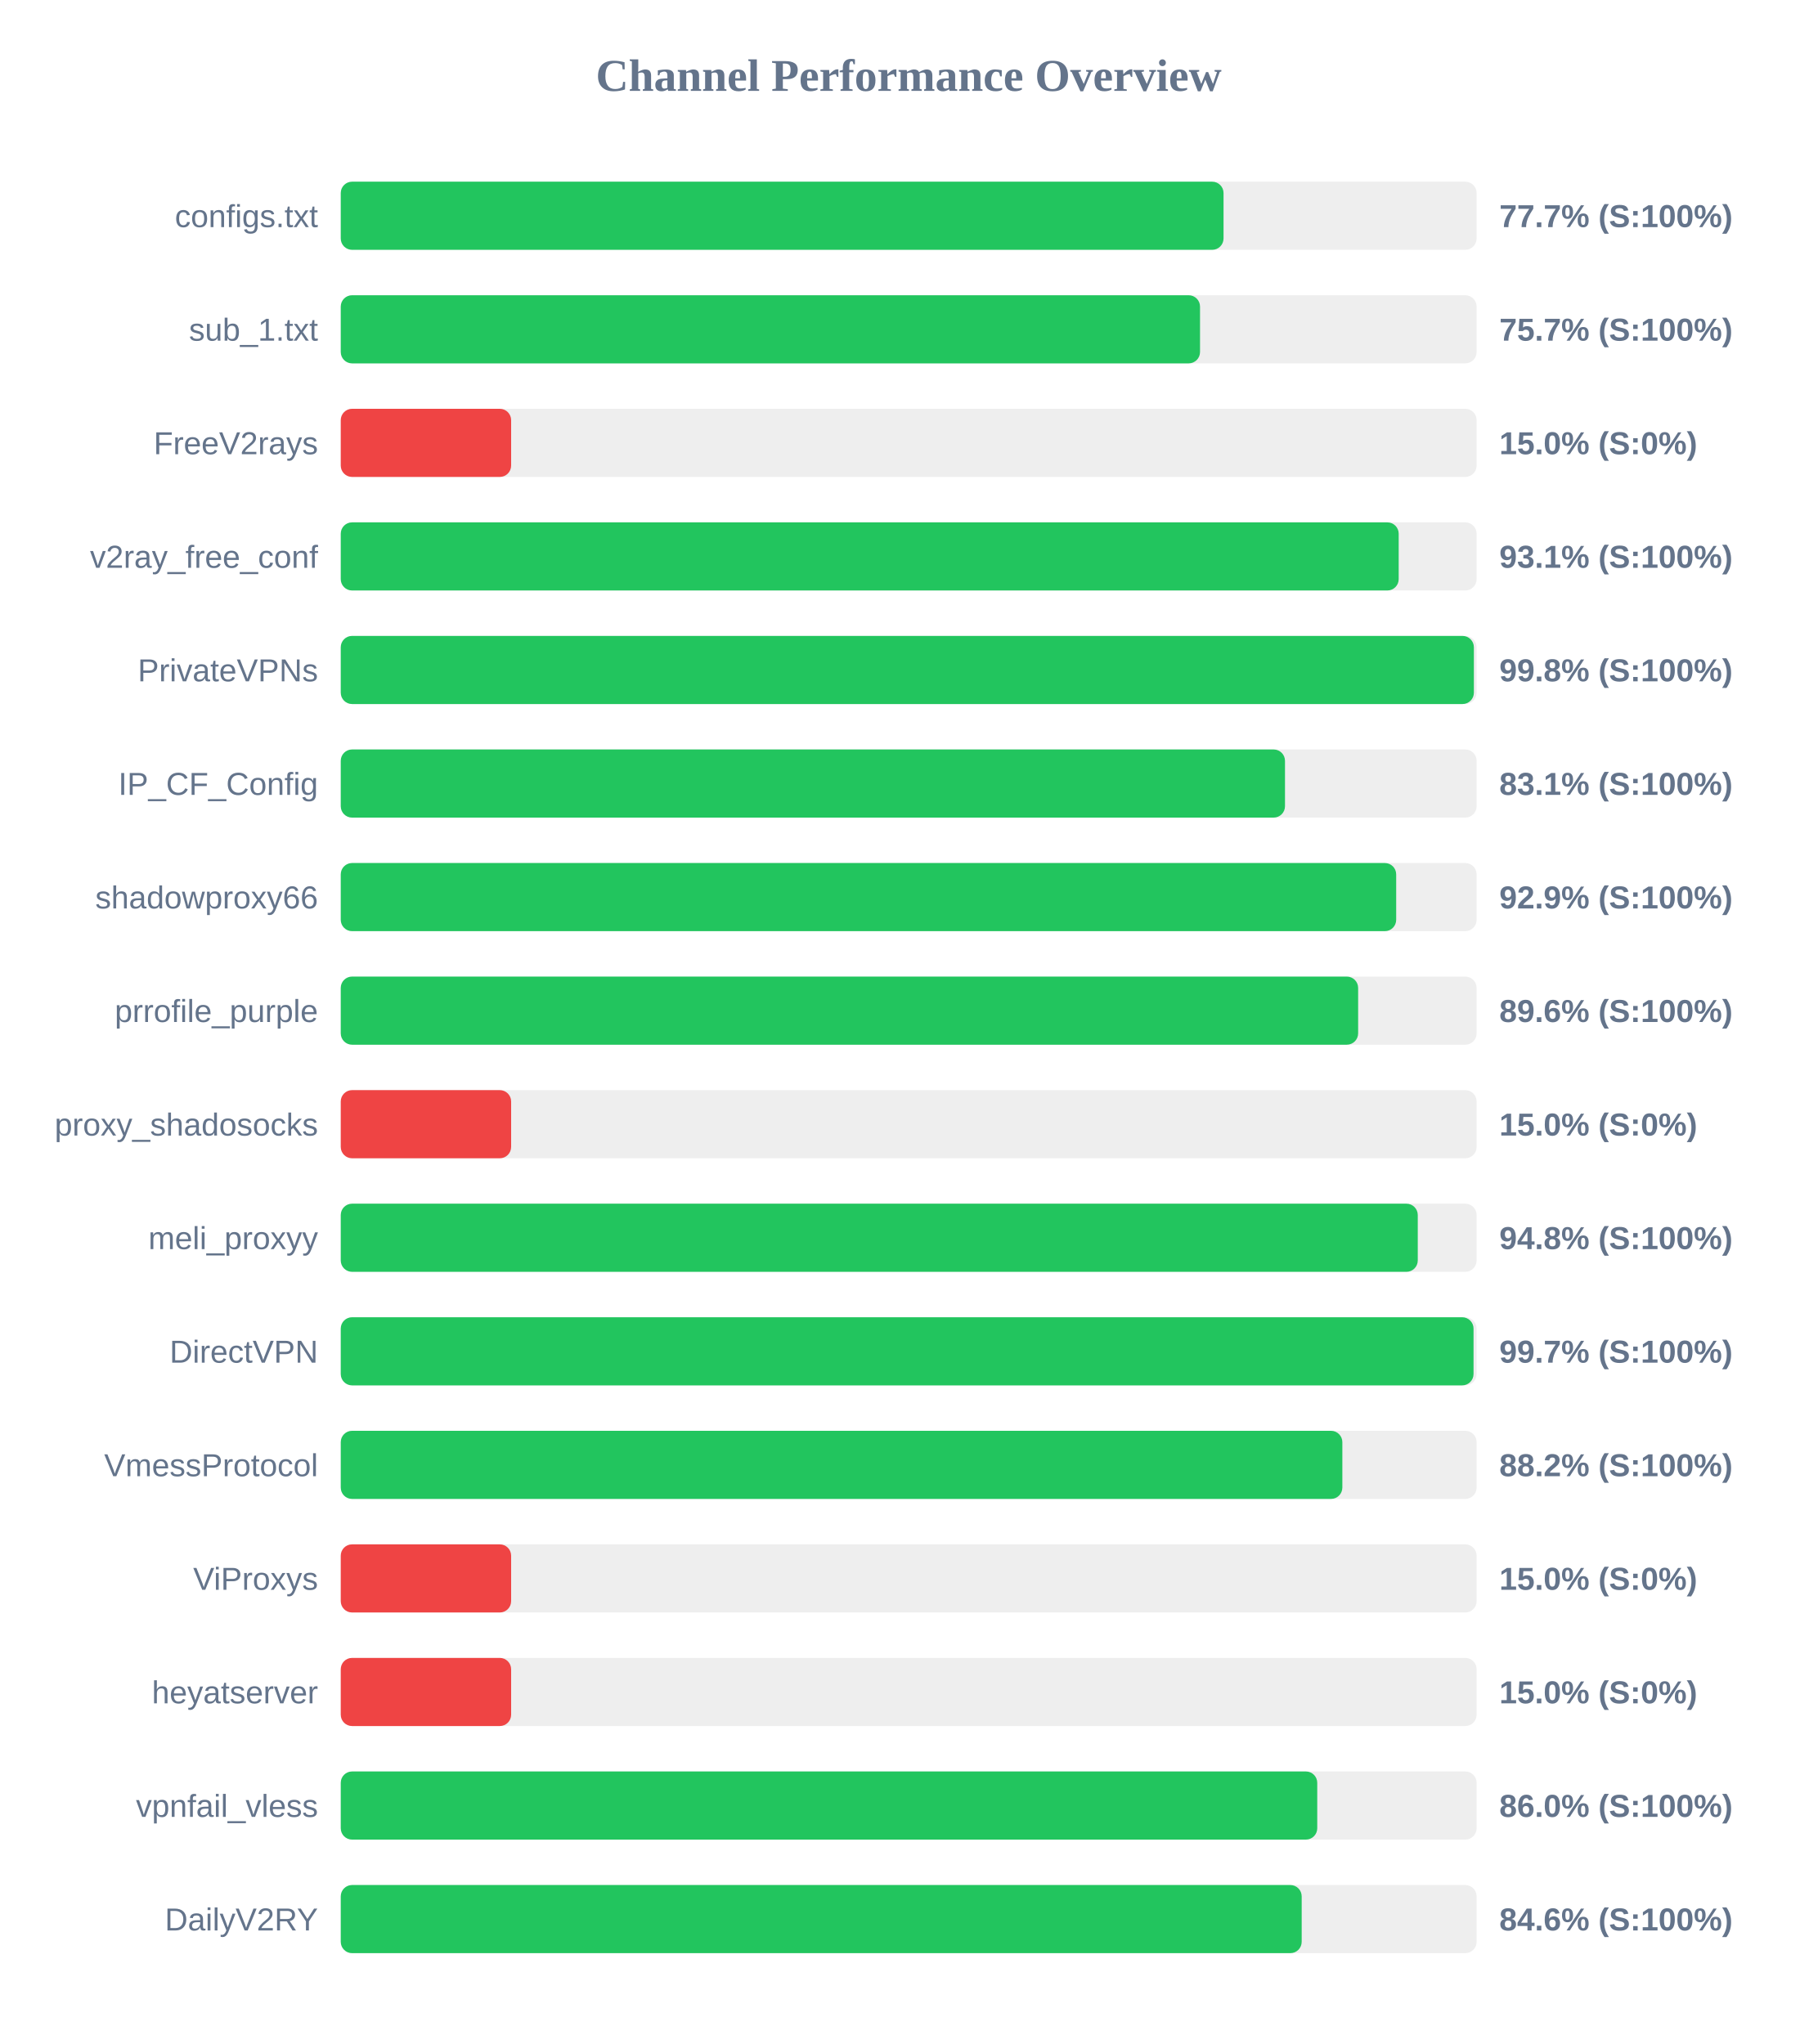
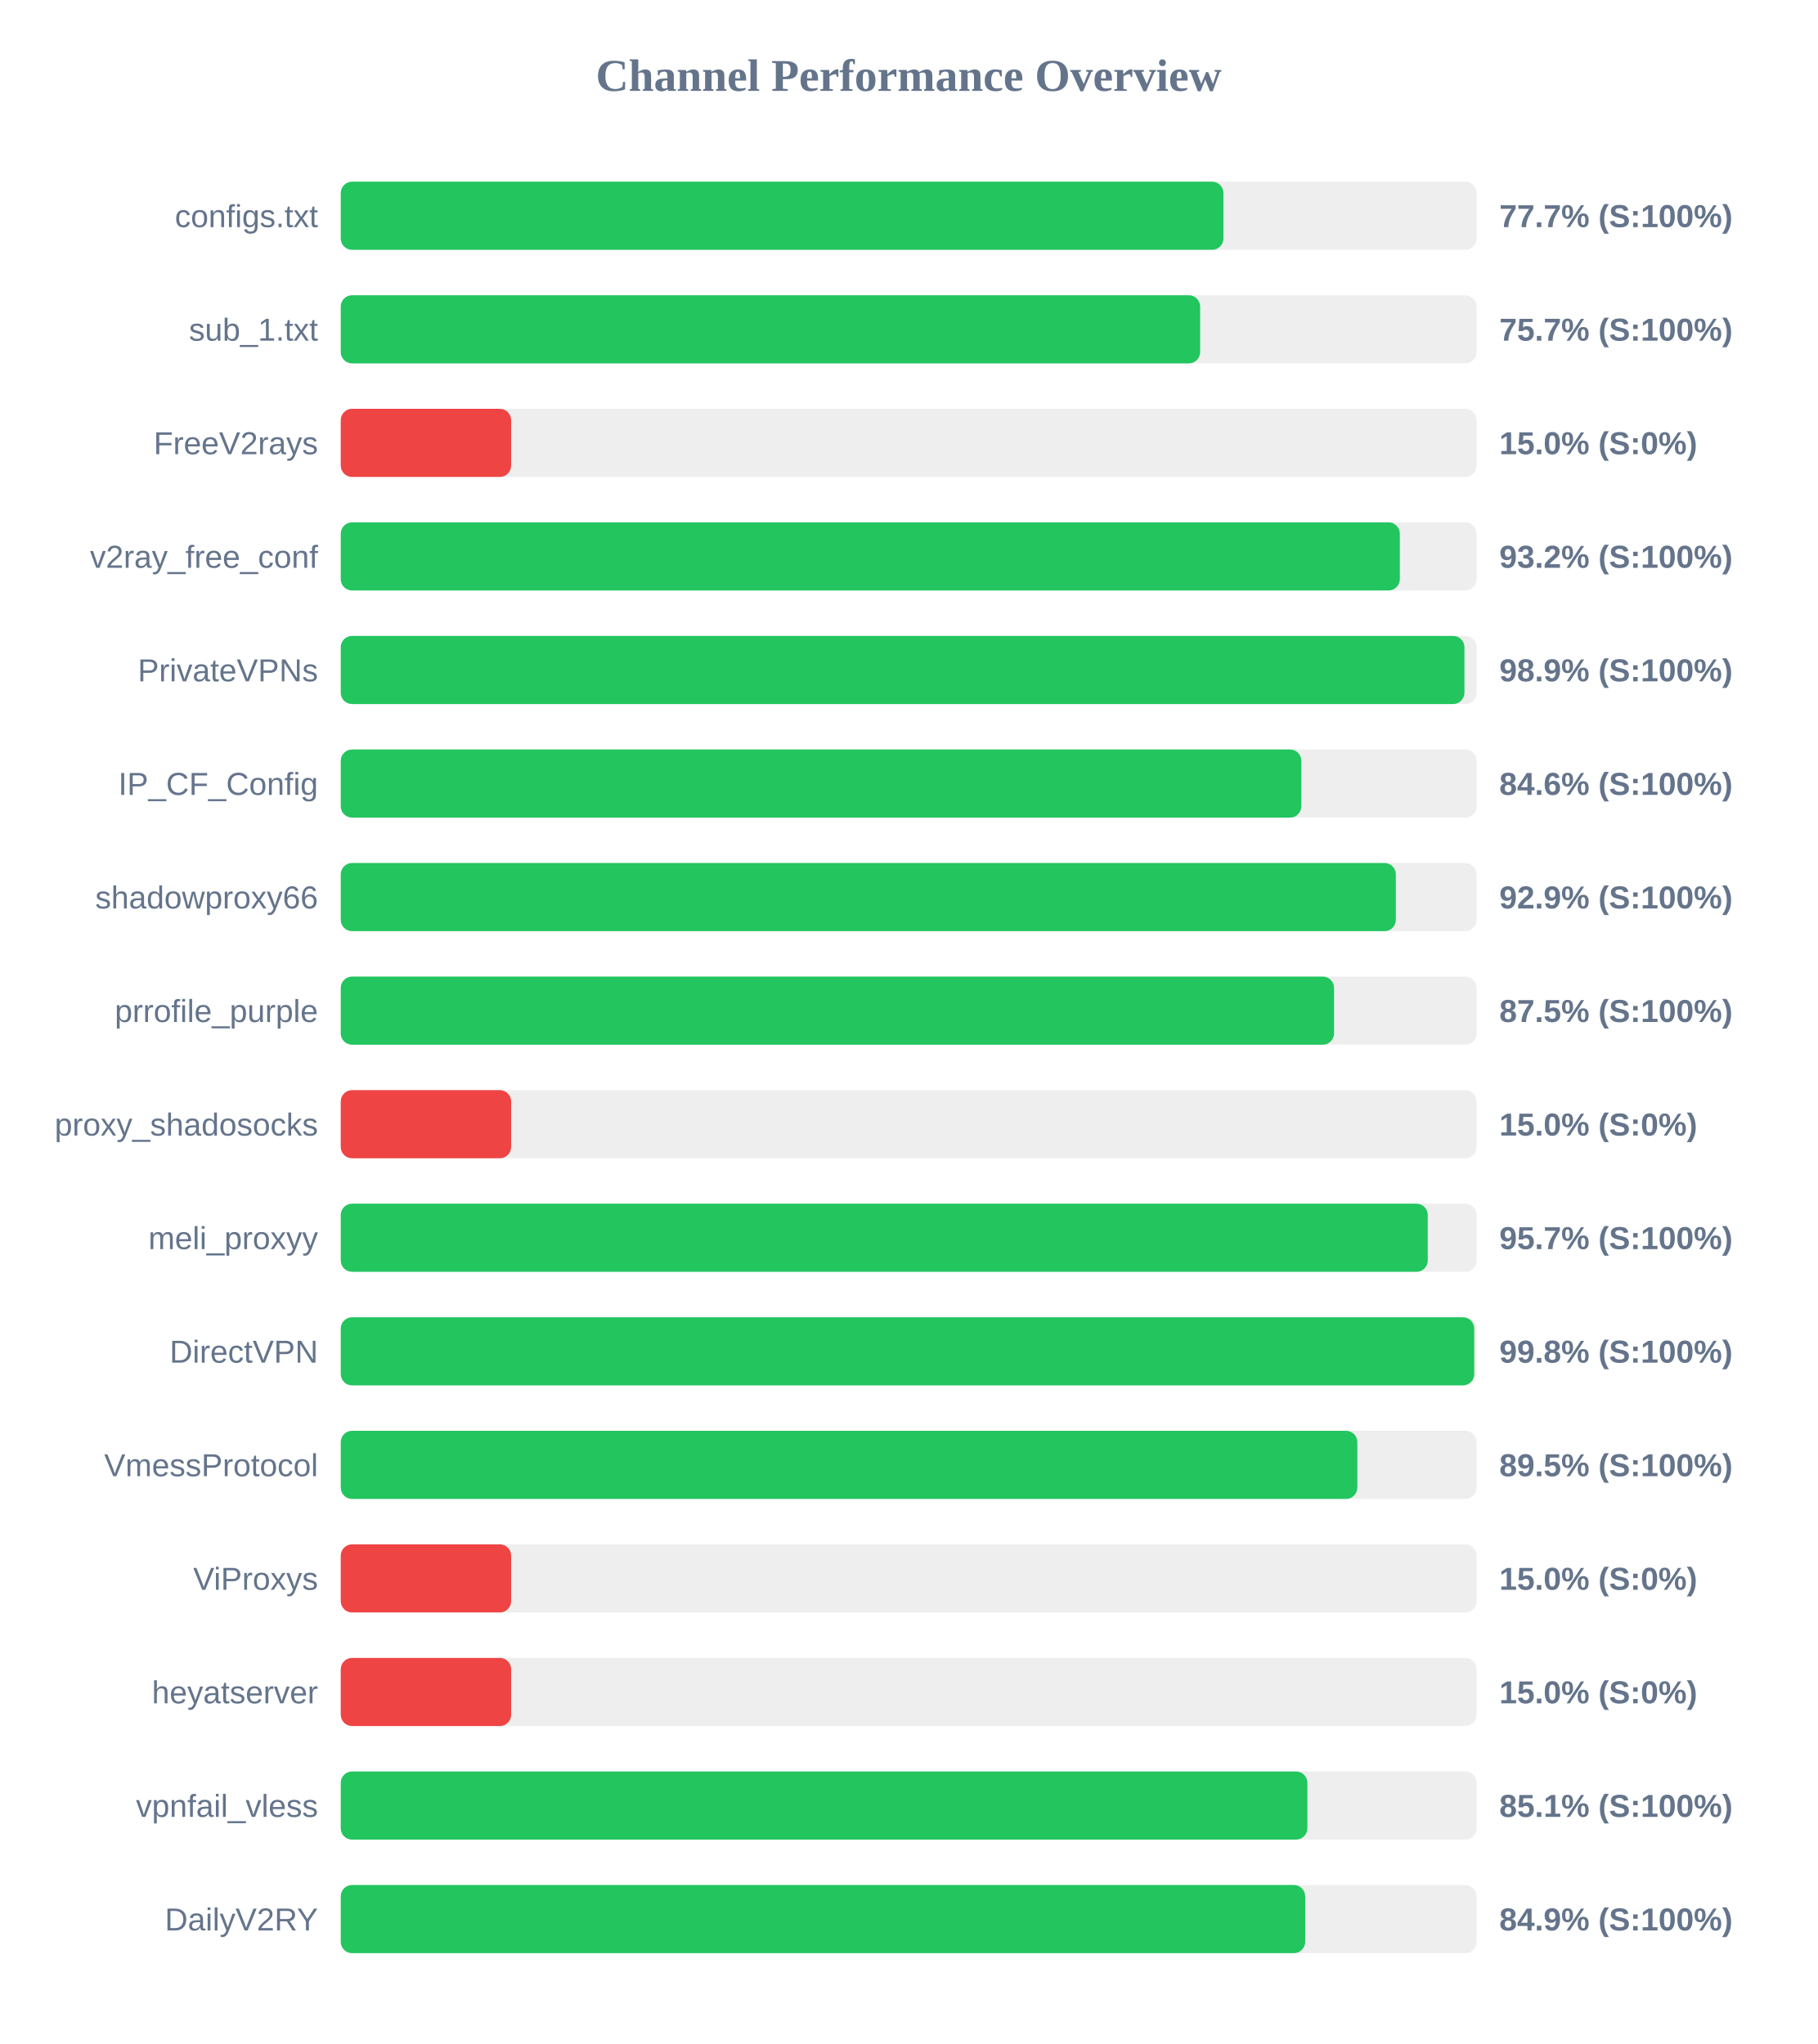
<svg xmlns="http://www.w3.org/2000/svg" width="800" height="900" version="1.1">
  <style>
        .row { font: 14px Arial; fill: #64748b; }
        .score { font: bold 14px Arial; fill: #64748b; }
    </style>
  <text x="400" y="40" text-anchor="middle" font-size="20px" font-weight="bold" fill="#64748b">Channel Performance Overview</text>
  <rect x="150" y="80" width="500" height="30" fill="#eee" rx="5" />
-   <rect x="150" y="80" width="388.6" height="30" fill="#22c55e" rx="5" />
+   <rect x="150" y="80" width="388.55" height="30" fill="#22c55e" rx="5" />
  <text x="140" y="100" text-anchor="end" class="row">configs.txt</text>
  <text x="660" y="100" text-anchor="start" class="score">77.7% (S:100%)</text>
  <rect x="150" y="130" width="500" height="30" fill="#eee" rx="5" />
-   <rect x="150" y="130" width="378.25" height="30" fill="#22c55e" rx="5" />
+   <rect x="150" y="130" width="378.3" height="30" fill="#22c55e" rx="5" />
  <text x="140" y="150" text-anchor="end" class="row">sub_1.txt</text>
  <text x="660" y="150" text-anchor="start" class="score">75.7% (S:100%)</text>
  <rect x="150" y="180" width="500" height="30" fill="#eee" rx="5" />
  <rect x="150" y="180" width="75.0" height="30" fill="#ef4444" rx="5" />
  <text x="140" y="200" text-anchor="end" class="row">FreeV2rays</text>
  <text x="660" y="200" text-anchor="start" class="score">15.0% (S:0%)</text>
  <rect x="150" y="230" width="500" height="30" fill="#eee" rx="5" />
-   <rect x="150" y="230" width="465.7" height="30" fill="#22c55e" rx="5" />
+   <rect x="150" y="230" width="466.2" height="30" fill="#22c55e" rx="5" />
  <text x="140" y="250" text-anchor="end" class="row">v2ray_free_conf</text>
-   <text x="660" y="250" text-anchor="start" class="score">93.1% (S:100%)</text>
+   <text x="660" y="250" text-anchor="start" class="score">93.2% (S:100%)</text>
  <rect x="150" y="280" width="500" height="30" fill="#eee" rx="5" />
-   <rect x="150" y="280" width="498.8" height="30" fill="#22c55e" rx="5" />
+   <rect x="150" y="280" width="494.65" height="30" fill="#22c55e" rx="5" />
  <text x="140" y="300" text-anchor="end" class="row">PrivateVPNs</text>
-   <text x="660" y="300" text-anchor="start" class="score">99.8% (S:100%)</text>
+   <text x="660" y="300" text-anchor="start" class="score">98.9% (S:100%)</text>
  <rect x="150" y="330" width="500" height="30" fill="#eee" rx="5" />
-   <rect x="150" y="330" width="415.65" height="30" fill="#22c55e" rx="5" />
+   <rect x="150" y="330" width="422.85" height="30" fill="#22c55e" rx="5" />
  <text x="140" y="350" text-anchor="end" class="row">IP_CF_Config</text>
-   <text x="660" y="350" text-anchor="start" class="score">83.1% (S:100%)</text>
+   <text x="660" y="350" text-anchor="start" class="score">84.6% (S:100%)</text>
  <rect x="150" y="380" width="500" height="30" fill="#eee" rx="5" />
-   <rect x="150" y="380" width="464.6" height="30" fill="#22c55e" rx="5" />
+   <rect x="150" y="380" width="464.45" height="30" fill="#22c55e" rx="5" />
  <text x="140" y="400" text-anchor="end" class="row">shadowproxy66</text>
  <text x="660" y="400" text-anchor="start" class="score">92.9% (S:100%)</text>
  <rect x="150" y="430" width="500" height="30" fill="#eee" rx="5" />
-   <rect x="150" y="430" width="447.85" height="30" fill="#22c55e" rx="5" />
+   <rect x="150" y="430" width="437.25" height="30" fill="#22c55e" rx="5" />
  <text x="140" y="450" text-anchor="end" class="row">prrofile_purple</text>
-   <text x="660" y="450" text-anchor="start" class="score">89.6% (S:100%)</text>
+   <text x="660" y="450" text-anchor="start" class="score">87.5% (S:100%)</text>
  <rect x="150" y="480" width="500" height="30" fill="#eee" rx="5" />
  <rect x="150" y="480" width="75.0" height="30" fill="#ef4444" rx="5" />
  <text x="140" y="500" text-anchor="end" class="row">proxy_shadosocks</text>
  <text x="660" y="500" text-anchor="start" class="score">15.0% (S:0%)</text>
  <rect x="150" y="530" width="500" height="30" fill="#eee" rx="5" />
-   <rect x="150" y="530" width="474.1" height="30" fill="#22c55e" rx="5" />
+   <rect x="150" y="530" width="478.5" height="30" fill="#22c55e" rx="5" />
  <text x="140" y="550" text-anchor="end" class="row">meli_proxyy</text>
-   <text x="660" y="550" text-anchor="start" class="score">94.8% (S:100%)</text>
+   <text x="660" y="550" text-anchor="start" class="score">95.7% (S:100%)</text>
  <rect x="150" y="580" width="500" height="30" fill="#eee" rx="5" />
-   <rect x="150" y="580" width="498.65" height="30" fill="#22c55e" rx="5" />
+   <rect x="150" y="580" width="498.95" height="30" fill="#22c55e" rx="5" />
  <text x="140" y="600" text-anchor="end" class="row">DirectVPN</text>
-   <text x="660" y="600" text-anchor="start" class="score">99.7% (S:100%)</text>
+   <text x="660" y="600" text-anchor="start" class="score">99.8% (S:100%)</text>
  <rect x="150" y="630" width="500" height="30" fill="#eee" rx="5" />
-   <rect x="150" y="630" width="440.9" height="30" fill="#22c55e" rx="5" />
+   <rect x="150" y="630" width="447.5" height="30" fill="#22c55e" rx="5" />
  <text x="140" y="650" text-anchor="end" class="row">VmessProtocol</text>
-   <text x="660" y="650" text-anchor="start" class="score">88.2% (S:100%)</text>
+   <text x="660" y="650" text-anchor="start" class="score">89.5% (S:100%)</text>
  <rect x="150" y="680" width="500" height="30" fill="#eee" rx="5" />
  <rect x="150" y="680" width="75.0" height="30" fill="#ef4444" rx="5" />
  <text x="140" y="700" text-anchor="end" class="row">ViProxys</text>
  <text x="660" y="700" text-anchor="start" class="score">15.0% (S:0%)</text>
  <rect x="150" y="730" width="500" height="30" fill="#eee" rx="5" />
  <rect x="150" y="730" width="75.0" height="30" fill="#ef4444" rx="5" />
  <text x="140" y="750" text-anchor="end" class="row">heyatserver</text>
  <text x="660" y="750" text-anchor="start" class="score">15.0% (S:0%)</text>
  <rect x="150" y="780" width="500" height="30" fill="#eee" rx="5" />
-   <rect x="150" y="780" width="429.85" height="30" fill="#22c55e" rx="5" />
+   <rect x="150" y="780" width="425.5" height="30" fill="#22c55e" rx="5" />
  <text x="140" y="800" text-anchor="end" class="row">vpnfail_vless</text>
-   <text x="660" y="800" text-anchor="start" class="score">86.0% (S:100%)</text>
+   <text x="660" y="800" text-anchor="start" class="score">85.1% (S:100%)</text>
  <rect x="150" y="830" width="500" height="30" fill="#eee" rx="5" />
-   <rect x="150" y="830" width="423.0" height="30" fill="#22c55e" rx="5" />
+   <rect x="150" y="830" width="424.55" height="30" fill="#22c55e" rx="5" />
  <text x="140" y="850" text-anchor="end" class="row">DailyV2RY</text>
-   <text x="660" y="850" text-anchor="start" class="score">84.6% (S:100%)</text>
+   <text x="660" y="850" text-anchor="start" class="score">84.9% (S:100%)</text>
</svg>
